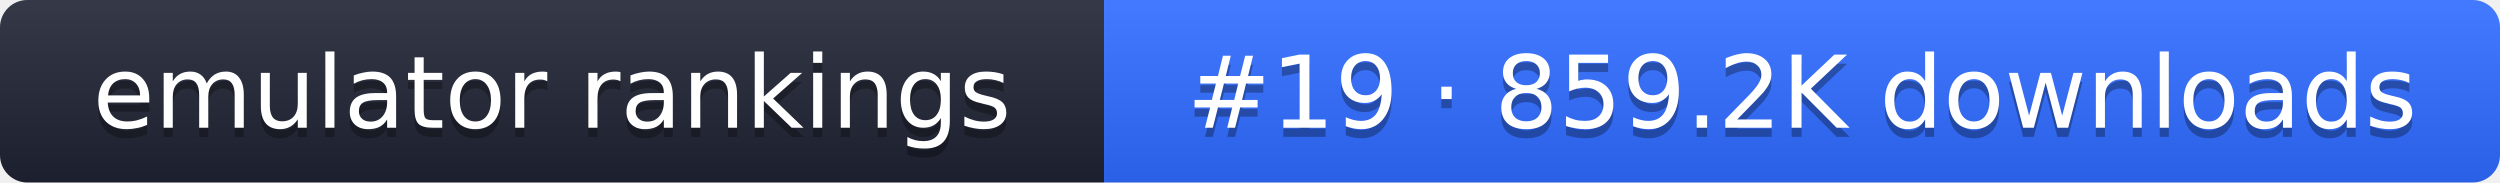
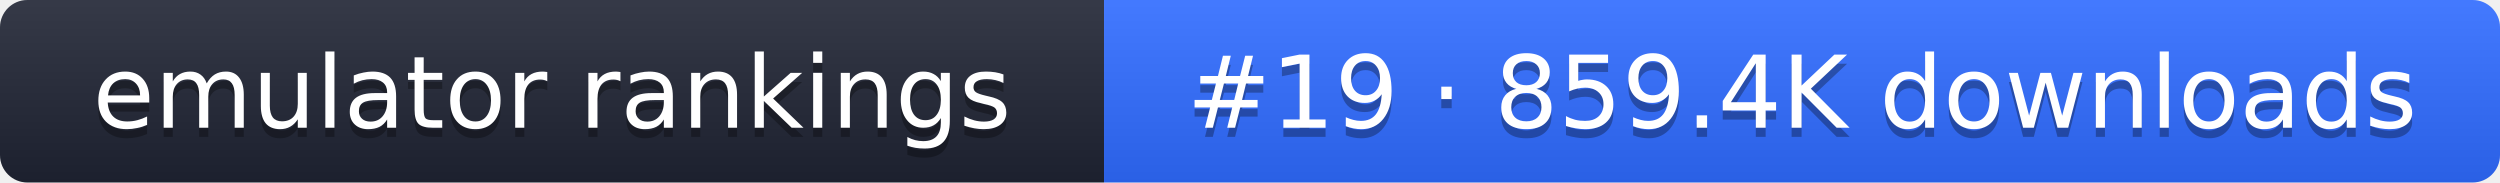
- <svg xmlns="http://www.w3.org/2000/svg" width="274" height="20" role="img" aria-label="emulator rankings: #19 · 859.2K downloads">
+ <svg xmlns="http://www.w3.org/2000/svg" width="274" height="20" role="img" aria-label="emulator rankings: #19 · 859.4K downloads">
  <linearGradient id="g" x2="0" y2="100%">
    <stop offset="0" stop-color="#fff" stop-opacity=".1" />
    <stop offset="1" stop-opacity=".1" />
  </linearGradient>
  <clipPath id="r">
    <rect width="274" height="20" rx="3" fill="#fff" />
  </clipPath>
  <g clip-path="url(#r)">
    <rect width="121" height="20" fill="#1f2433" />
    <rect x="121" width="153" height="20" fill="#2f6bff" />
    <rect width="274" height="20" fill="url(#g)" />
  </g>
  <g fill="#fff" text-anchor="middle" font-family="Verdana,DejaVu Sans,sans-serif" font-size="11">
    <text x="60.5" y="15" fill="#010101" fill-opacity=".3">emulator rankings</text>
    <text x="60.5" y="14">emulator rankings</text>
-     <text x="197.5" y="15" fill="#010101" fill-opacity=".3">#19 · 859.2K downloads</text>
-     <text x="197.5" y="14">#19 · 859.2K downloads</text>
+     <text x="197.5" y="15" fill="#010101" fill-opacity=".3">#19 · 859.4K downloads</text>
+     <text x="197.5" y="14">#19 · 859.4K downloads</text>
  </g>
</svg>
